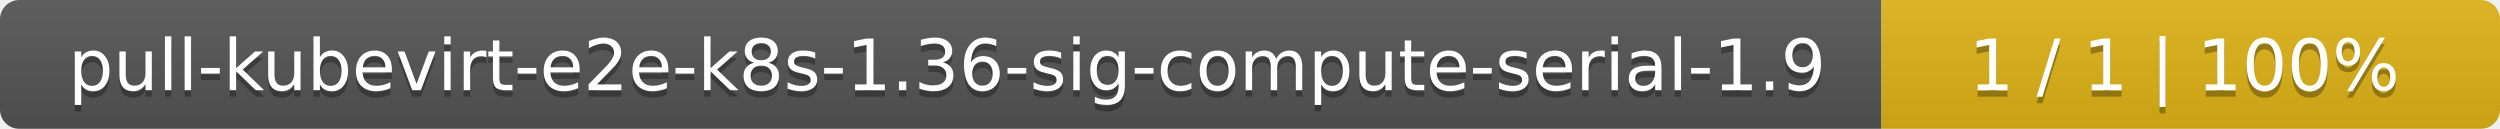
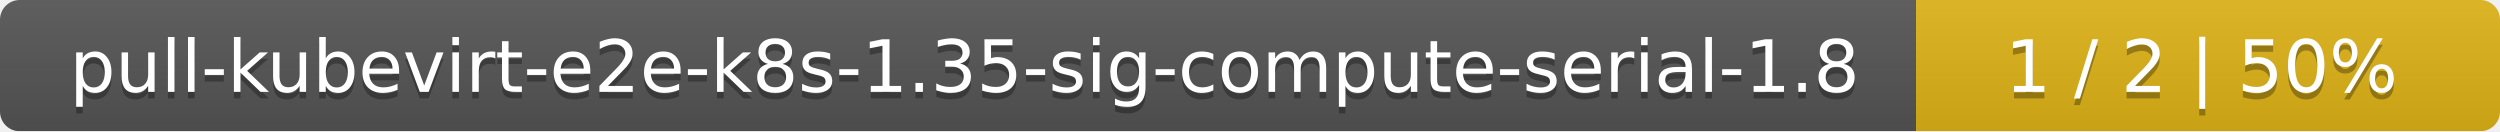
- <svg xmlns="http://www.w3.org/2000/svg" width="388" height="20">
+ <svg xmlns="http://www.w3.org/2000/svg" width="381" height="20">
  <linearGradient id="smooth" x2="0" y2="100%">
    <stop offset="0" stop-color="#bbb" stop-opacity=".1" />
    <stop offset="1" stop-opacity=".1" />
  </linearGradient>
  <mask id="round">
-     <rect width="388" height="20" rx="3" fill="#fff" />
+     <rect width="381" height="20" rx="3" fill="#fff" />
  </mask>
  <g mask="url(#round)">
    <rect width="292" height="20" fill="#555" />
-     <rect x="292" width="96" height="20" fill="#dfb317" />
-     <rect width="388" height="20" fill="url(#smooth)" />
+     <rect x="292" width="89" height="20" fill="#dfb317" />
+     <rect width="381" height="20" fill="url(#smooth)" />
  </g>
  <g fill="#fff" text-anchor="middle" font-family="DejaVu Sans,Verdana,Geneva,sans-serif" font-size="11">
-     <text x="147" y="15" fill="#010101" fill-opacity=".3">pull-kubevirt-e2e-k8s-1.36-sig-compute-serial-1.9</text>
-     <text x="147" y="14">pull-kubevirt-e2e-k8s-1.36-sig-compute-serial-1.9</text>
-     <text x="339" y="15" fill="#010101" fill-opacity=".3">1 / 1    |    100%</text>
-     <text x="339" y="14">1 / 1    |    100%</text>
+     <text x="147" y="15" fill="#010101" fill-opacity=".3">pull-kubevirt-e2e-k8s-1.35-sig-compute-serial-1.8</text>
+     <text x="147" y="14">pull-kubevirt-e2e-k8s-1.35-sig-compute-serial-1.8</text>
+     <text x="335.5" y="15" fill="#010101" fill-opacity=".3">1 / 2    |    50%</text>
+     <text x="335.5" y="14">1 / 2    |    50%</text>
  </g>
</svg>
